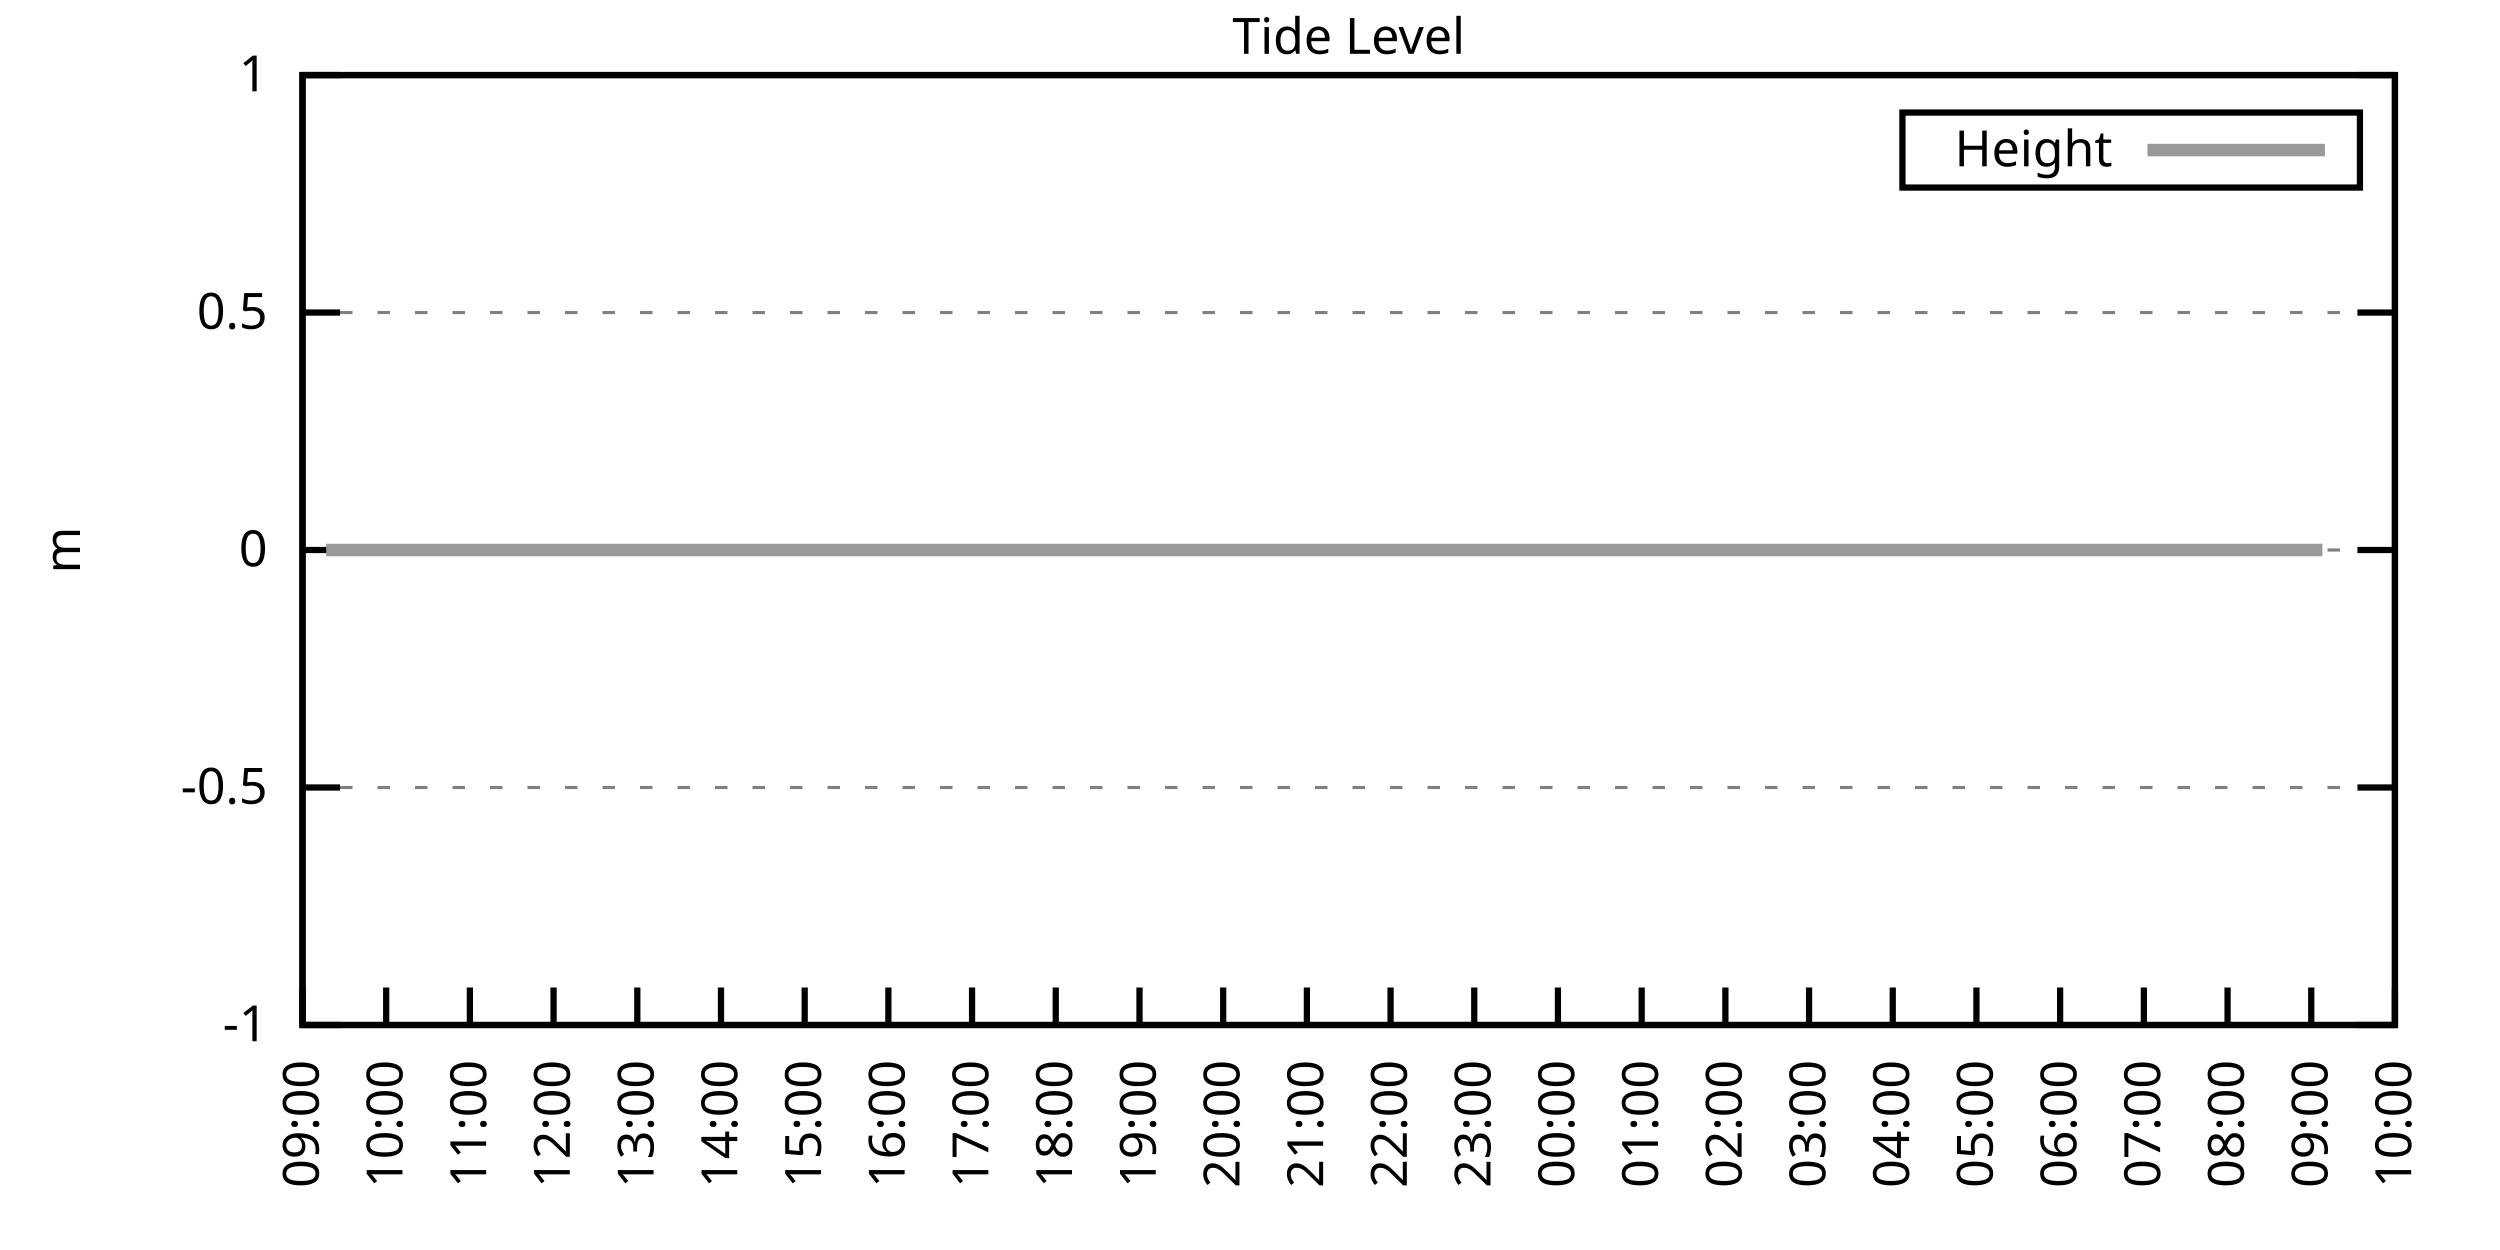
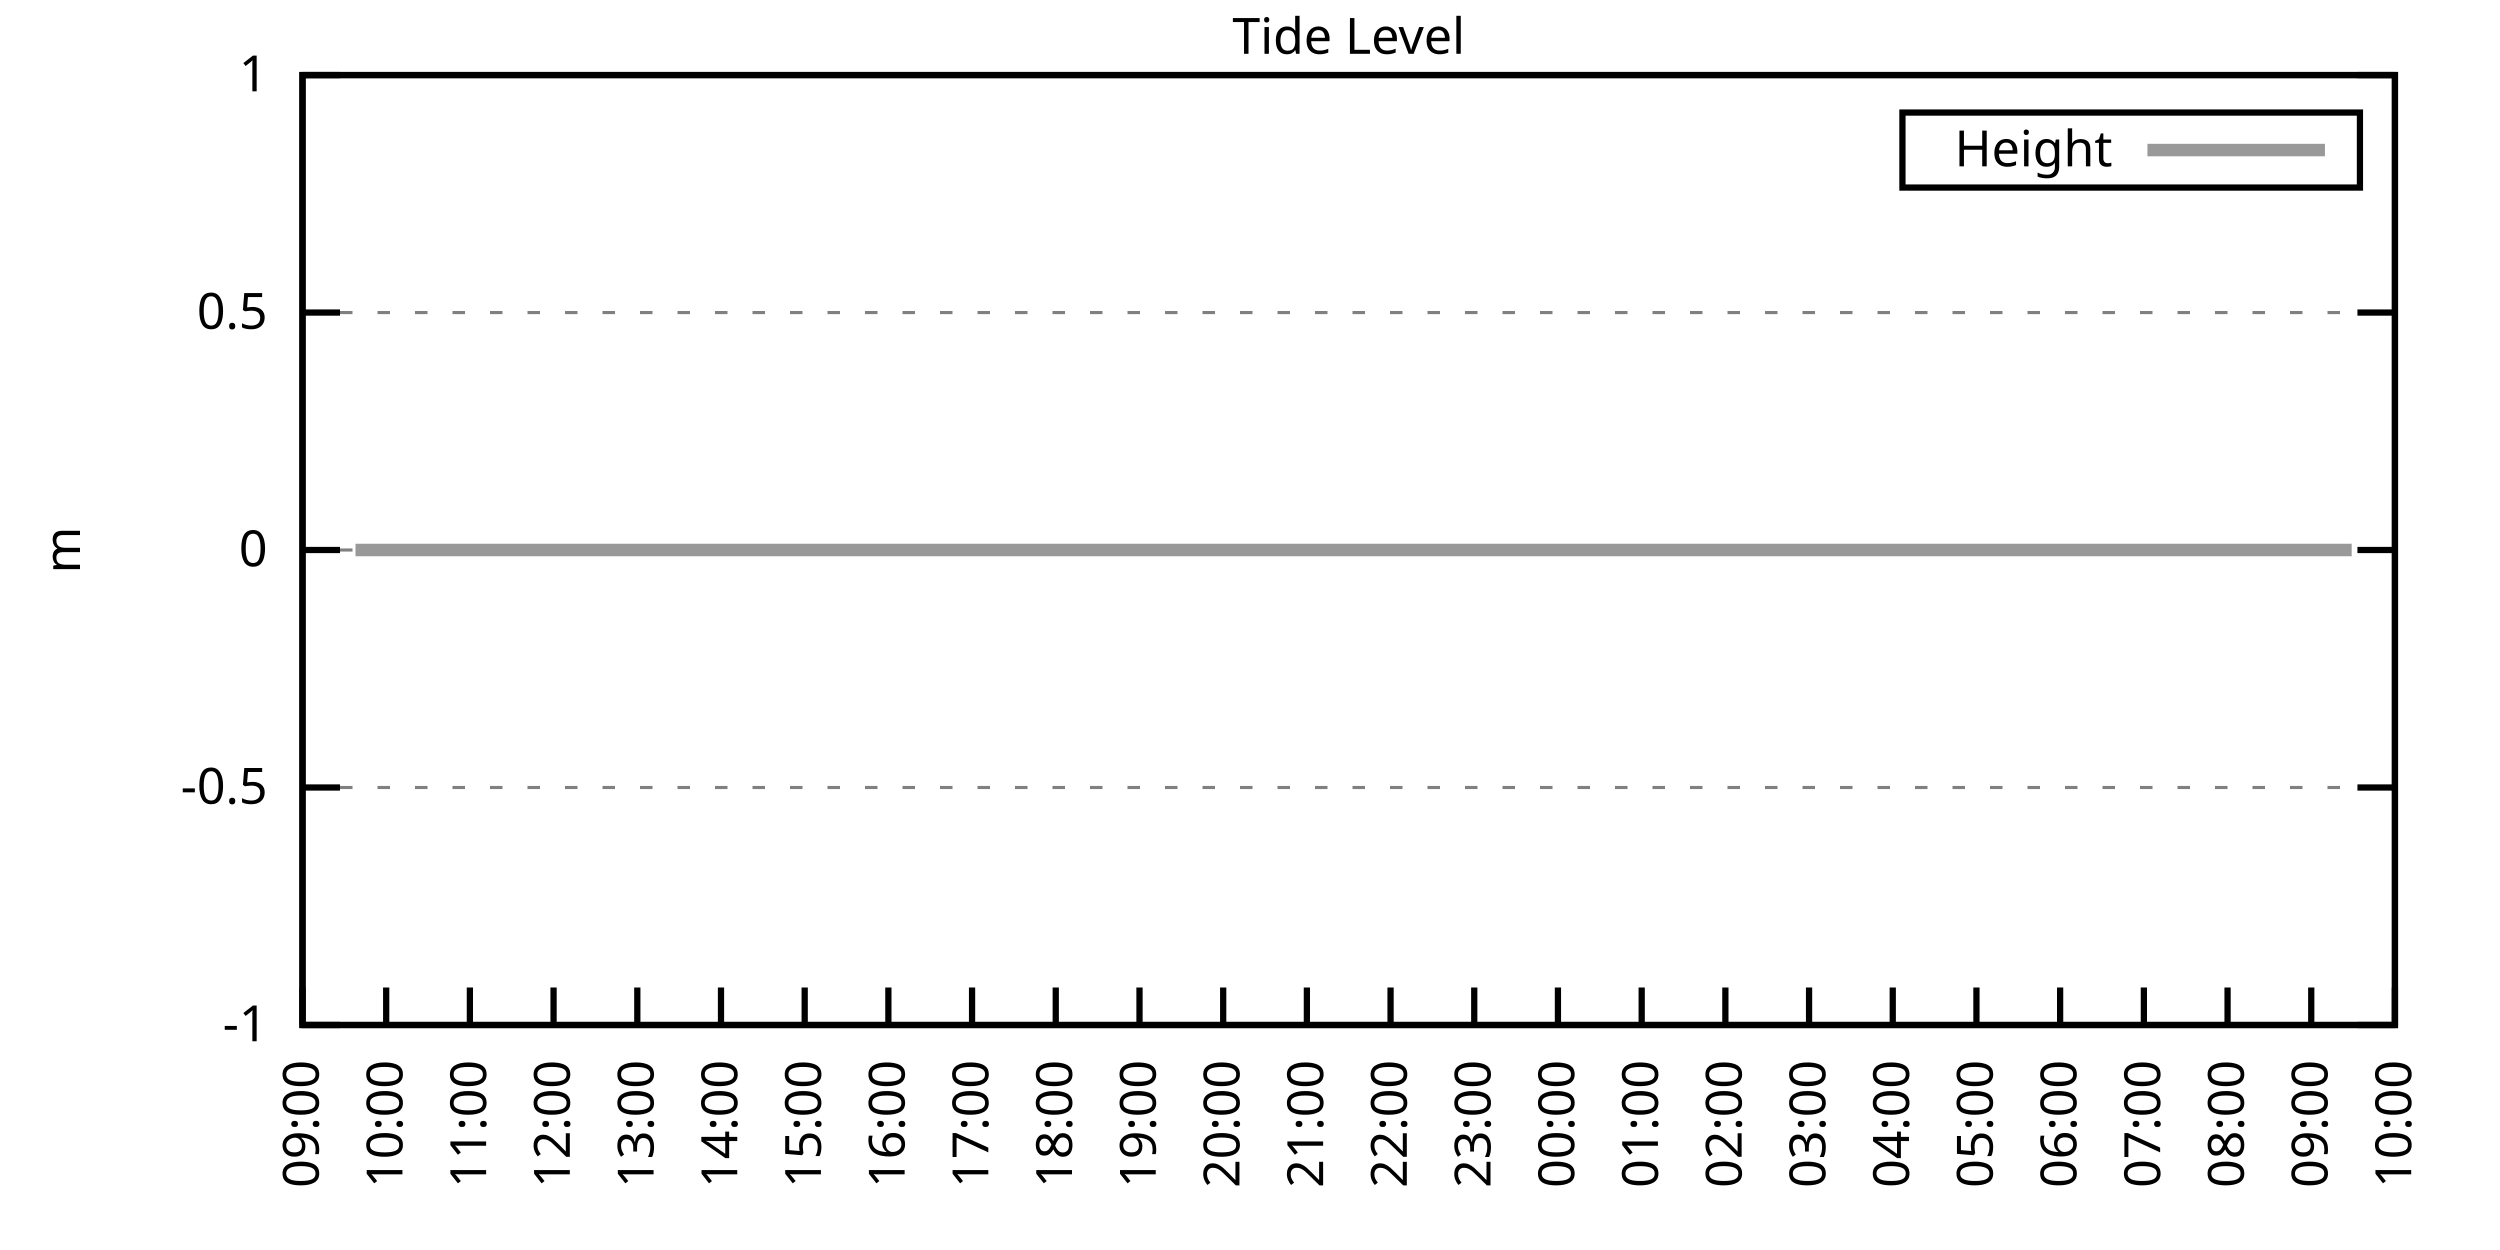
<svg xmlns="http://www.w3.org/2000/svg" xmlns:xlink="http://www.w3.org/1999/xlink" width="400" height="200" viewBox="0 0 400 200">
  <g id="gnuplot_canvas">
    <rect x="0" y="0" width="400" height="200" fill="none" />
    <defs>
      <circle id="gpDot" r="0.5" stroke-width="0.5" stroke="currentColor" />
      <path id="gpPt0" stroke-width="0.333" stroke="currentColor" d="M-1,0 h2 M0,-1 v2" />
      <path id="gpPt1" stroke-width="0.333" stroke="currentColor" d="M-1,-1 L1,1 M1,-1 L-1,1" />
      <path id="gpPt2" stroke-width="0.333" stroke="currentColor" d="M-1,0 L1,0 M0,-1 L0,1 M-1,-1 L1,1 M-1,1 L1,-1" />
      <rect id="gpPt3" stroke-width="0.333" stroke="currentColor" x="-1" y="-1" width="2" height="2" />
      <rect id="gpPt4" stroke-width="0.333" stroke="currentColor" fill="currentColor" x="-1" y="-1" width="2" height="2" />
      <circle id="gpPt5" stroke-width="0.333" stroke="currentColor" cx="0" cy="0" r="1" />
      <use xlink:href="#gpPt5" id="gpPt6" fill="currentColor" stroke="none" />
      <path id="gpPt7" stroke-width="0.333" stroke="currentColor" d="M0,-1.33 L-1.33,0.67 L1.33,0.67 z" />
      <use xlink:href="#gpPt7" id="gpPt8" fill="currentColor" stroke="none" />
      <use xlink:href="#gpPt7" id="gpPt9" stroke="currentColor" transform="rotate(180)" />
      <use xlink:href="#gpPt9" id="gpPt10" fill="currentColor" stroke="none" />
      <use xlink:href="#gpPt3" id="gpPt11" stroke="currentColor" transform="rotate(45)" />
      <use xlink:href="#gpPt11" id="gpPt12" fill="currentColor" stroke="none" />
      <path id="gpPt13" stroke-width="0.333" stroke="currentColor" d="M0,1.330 L1.265,0.411 L0.782,-1.067 L-0.782,-1.076 L-1.265,0.411 z" />
      <use xlink:href="#gpPt13" id="gpPt14" fill="currentColor" stroke="none" />
      <filter id="textbox" filterUnits="objectBoundingBox" x="0" y="0" height="1" width="1">
        <feFlood flood-color="white" flood-opacity="1" result="bgnd" />
        <feComposite in="SourceGraphic" in2="bgnd" operator="atop" />
      </filter>
      <filter id="greybox" filterUnits="objectBoundingBox" x="0" y="0" height="1" width="1">
        <feFlood flood-color="lightgrey" flood-opacity="1" result="grey" />
        <feComposite in="SourceGraphic" in2="grey" operator="atop" />
      </filter>
    </defs>
    <g fill="none" color="white" stroke="currentColor" stroke-width="1.00" stroke-linecap="butt" stroke-linejoin="miter">
</g>
    <g fill="none" color="black" stroke="currentColor" stroke-width="1.00" stroke-linecap="butt" stroke-linejoin="miter">
      <g stroke="none" shape-rendering="crispEdges">
        <polygon fill="rgb(255, 255, 255)" points="48.40,164.00 383.18,164.00 383.18,12.02 48.40,12.02 " />
      </g>
    </g>
    <g fill="none" color="black" stroke="currentColor" stroke-width="1.00" stroke-linecap="butt" stroke-linejoin="miter">
</g>
    <g fill="none" color="black" stroke="black" stroke-width="0.50" stroke-linecap="butt" stroke-linejoin="miter">
</g>
    <g fill="none" color="gray" stroke="currentColor" stroke-width="0.50" stroke-linecap="butt" stroke-linejoin="miter">
      <path stroke="gray" stroke-dasharray="2,4" class="gridline" d="M48.40,164.00 L383.19,164.00  " />
    </g>
    <g fill="none" color="gray" stroke="gray" stroke-width="1.00" stroke-linecap="butt" stroke-linejoin="miter">
</g>
    <g fill="none" color="black" stroke="currentColor" stroke-width="1.00" stroke-linecap="butt" stroke-linejoin="miter">
      <path stroke="black" d="M48.40,164.00 L54.40,164.00 M383.19,164.00 L377.19,164.00  " />
      <g transform="translate(42.80,166.60)" stroke="none" fill="black" font-family="Sans" font-size="8.00" text-anchor="end">
        <text>
          <tspan font-family="Sans">-1</tspan>
        </text>
      </g>
    </g>
    <g fill="none" color="black" stroke="currentColor" stroke-width="1.00" stroke-linecap="butt" stroke-linejoin="miter">
</g>
    <g fill="none" color="black" stroke="black" stroke-width="0.50" stroke-linecap="butt" stroke-linejoin="miter">
</g>
    <g fill="none" color="gray" stroke="currentColor" stroke-width="0.50" stroke-linecap="butt" stroke-linejoin="miter">
      <path stroke="gray" stroke-dasharray="2,4" class="gridline" d="M48.40,126.00 L383.19,126.00  " />
    </g>
    <g fill="none" color="gray" stroke="gray" stroke-width="1.00" stroke-linecap="butt" stroke-linejoin="miter">
</g>
    <g fill="none" color="black" stroke="currentColor" stroke-width="1.00" stroke-linecap="butt" stroke-linejoin="miter">
      <path stroke="black" d="M48.40,126.00 L54.40,126.00 M383.19,126.00 L377.19,126.00  " />
      <g transform="translate(42.80,128.60)" stroke="none" fill="black" font-family="Sans" font-size="8.00" text-anchor="end">
        <text>
          <tspan font-family="Sans">-0.5</tspan>
        </text>
      </g>
    </g>
    <g fill="none" color="black" stroke="currentColor" stroke-width="1.00" stroke-linecap="butt" stroke-linejoin="miter">
</g>
    <g fill="none" color="black" stroke="black" stroke-width="0.50" stroke-linecap="butt" stroke-linejoin="miter">
</g>
    <g fill="none" color="gray" stroke="currentColor" stroke-width="0.50" stroke-linecap="butt" stroke-linejoin="miter">
      <path stroke="gray" stroke-dasharray="2,4" class="gridline" d="M48.40,88.00 L383.19,88.00  " />
    </g>
    <g fill="none" color="gray" stroke="gray" stroke-width="1.00" stroke-linecap="butt" stroke-linejoin="miter">
</g>
    <g fill="none" color="black" stroke="currentColor" stroke-width="1.00" stroke-linecap="butt" stroke-linejoin="miter">
      <path stroke="black" d="M48.40,88.00 L54.40,88.00 M383.19,88.00 L377.19,88.00  " />
      <g transform="translate(42.80,90.60)" stroke="none" fill="black" font-family="Sans" font-size="8.00" text-anchor="end">
        <text>
          <tspan font-family="Sans"> 0</tspan>
        </text>
      </g>
    </g>
    <g fill="none" color="black" stroke="currentColor" stroke-width="1.00" stroke-linecap="butt" stroke-linejoin="miter">
</g>
    <g fill="none" color="black" stroke="black" stroke-width="0.50" stroke-linecap="butt" stroke-linejoin="miter">
</g>
    <g fill="none" color="gray" stroke="currentColor" stroke-width="0.50" stroke-linecap="butt" stroke-linejoin="miter">
      <path stroke="gray" stroke-dasharray="2,4" class="gridline" d="M48.40,50.01 L383.19,50.01  " />
    </g>
    <g fill="none" color="gray" stroke="gray" stroke-width="1.00" stroke-linecap="butt" stroke-linejoin="miter">
</g>
    <g fill="none" color="black" stroke="currentColor" stroke-width="1.00" stroke-linecap="butt" stroke-linejoin="miter">
      <path stroke="black" d="M48.40,50.01 L54.40,50.01 M383.19,50.01 L377.19,50.01  " />
      <g transform="translate(42.80,52.61)" stroke="none" fill="black" font-family="Sans" font-size="8.00" text-anchor="end">
        <text>
          <tspan font-family="Sans"> 0.5</tspan>
        </text>
      </g>
    </g>
    <g fill="none" color="black" stroke="currentColor" stroke-width="1.00" stroke-linecap="butt" stroke-linejoin="miter">
</g>
    <g fill="none" color="black" stroke="black" stroke-width="0.50" stroke-linecap="butt" stroke-linejoin="miter">
</g>
    <g fill="none" color="gray" stroke="currentColor" stroke-width="0.50" stroke-linecap="butt" stroke-linejoin="miter">
      <path stroke="gray" stroke-dasharray="2,4" class="gridline" d="M48.40,12.01 L383.19,12.01  " />
    </g>
    <g fill="none" color="gray" stroke="gray" stroke-width="1.00" stroke-linecap="butt" stroke-linejoin="miter">
</g>
    <g fill="none" color="black" stroke="currentColor" stroke-width="1.00" stroke-linecap="butt" stroke-linejoin="miter">
      <path stroke="black" d="M48.40,12.01 L54.40,12.01 M383.19,12.01 L377.19,12.01  " />
      <g transform="translate(42.80,14.61)" stroke="none" fill="black" font-family="Sans" font-size="8.00" text-anchor="end">
        <text>
          <tspan font-family="Sans"> 1</tspan>
        </text>
      </g>
    </g>
    <g fill="none" color="black" stroke="currentColor" stroke-width="1.00" stroke-linecap="butt" stroke-linejoin="miter">
      <path stroke="black" d="M48.40,164.00 L48.40,158.00  " />
      <g transform="translate(51.00,169.60) rotate(270.00)" stroke="none" fill="black" font-family="Sans" font-size="8.00" text-anchor="end">
        <text>
          <tspan font-family="Sans">09:00</tspan>
        </text>
      </g>
    </g>
    <g fill="none" color="black" stroke="currentColor" stroke-width="1.00" stroke-linecap="butt" stroke-linejoin="miter">
      <path stroke="black" d="M61.79,164.00 L61.79,158.00  " />
      <g transform="translate(64.39,169.60) rotate(270.00)" stroke="none" fill="black" font-family="Sans" font-size="8.00" text-anchor="end">
        <text>
          <tspan font-family="Sans">10:00</tspan>
        </text>
      </g>
    </g>
    <g fill="none" color="black" stroke="currentColor" stroke-width="1.00" stroke-linecap="butt" stroke-linejoin="miter">
      <path stroke="black" d="M75.18,164.00 L75.18,158.00  " />
      <g transform="translate(77.78,169.60) rotate(270.00)" stroke="none" fill="black" font-family="Sans" font-size="8.00" text-anchor="end">
        <text>
          <tspan font-family="Sans">11:00</tspan>
        </text>
      </g>
    </g>
    <g fill="none" color="black" stroke="currentColor" stroke-width="1.00" stroke-linecap="butt" stroke-linejoin="miter">
      <path stroke="black" d="M88.57,164.00 L88.57,158.00  " />
      <g transform="translate(91.17,169.60) rotate(270.00)" stroke="none" fill="black" font-family="Sans" font-size="8.00" text-anchor="end">
        <text>
          <tspan font-family="Sans">12:00</tspan>
        </text>
      </g>
    </g>
    <g fill="none" color="black" stroke="currentColor" stroke-width="1.00" stroke-linecap="butt" stroke-linejoin="miter">
      <path stroke="black" d="M101.97,164.00 L101.97,158.00  " />
      <g transform="translate(104.57,169.60) rotate(270.00)" stroke="none" fill="black" font-family="Sans" font-size="8.00" text-anchor="end">
        <text>
          <tspan font-family="Sans">13:00</tspan>
        </text>
      </g>
    </g>
    <g fill="none" color="black" stroke="currentColor" stroke-width="1.00" stroke-linecap="butt" stroke-linejoin="miter">
      <path stroke="black" d="M115.36,164.00 L115.36,158.00  " />
      <g transform="translate(117.96,169.60) rotate(270.00)" stroke="none" fill="black" font-family="Sans" font-size="8.00" text-anchor="end">
        <text>
          <tspan font-family="Sans">14:00</tspan>
        </text>
      </g>
    </g>
    <g fill="none" color="black" stroke="currentColor" stroke-width="1.00" stroke-linecap="butt" stroke-linejoin="miter">
      <path stroke="black" d="M128.75,164.00 L128.75,158.00  " />
      <g transform="translate(131.35,169.60) rotate(270.00)" stroke="none" fill="black" font-family="Sans" font-size="8.00" text-anchor="end">
        <text>
          <tspan font-family="Sans">15:00</tspan>
        </text>
      </g>
    </g>
    <g fill="none" color="black" stroke="currentColor" stroke-width="1.00" stroke-linecap="butt" stroke-linejoin="miter">
      <path stroke="black" d="M142.14,164.00 L142.14,158.00  " />
      <g transform="translate(144.74,169.60) rotate(270.00)" stroke="none" fill="black" font-family="Sans" font-size="8.00" text-anchor="end">
        <text>
          <tspan font-family="Sans">16:00</tspan>
        </text>
      </g>
    </g>
    <g fill="none" color="black" stroke="currentColor" stroke-width="1.00" stroke-linecap="butt" stroke-linejoin="miter">
      <path stroke="black" d="M155.53,164.00 L155.53,158.00  " />
      <g transform="translate(158.13,169.60) rotate(270.00)" stroke="none" fill="black" font-family="Sans" font-size="8.00" text-anchor="end">
        <text>
          <tspan font-family="Sans">17:00</tspan>
        </text>
      </g>
    </g>
    <g fill="none" color="black" stroke="currentColor" stroke-width="1.00" stroke-linecap="butt" stroke-linejoin="miter">
      <path stroke="black" d="M168.92,164.00 L168.92,158.00  " />
      <g transform="translate(171.52,169.60) rotate(270.00)" stroke="none" fill="black" font-family="Sans" font-size="8.00" text-anchor="end">
        <text>
          <tspan font-family="Sans">18:00</tspan>
        </text>
      </g>
    </g>
    <g fill="none" color="black" stroke="currentColor" stroke-width="1.00" stroke-linecap="butt" stroke-linejoin="miter">
      <path stroke="black" d="M182.32,164.00 L182.32,158.00  " />
      <g transform="translate(184.92,169.60) rotate(270.00)" stroke="none" fill="black" font-family="Sans" font-size="8.00" text-anchor="end">
        <text>
          <tspan font-family="Sans">19:00</tspan>
        </text>
      </g>
    </g>
    <g fill="none" color="black" stroke="currentColor" stroke-width="1.00" stroke-linecap="butt" stroke-linejoin="miter">
      <path stroke="black" d="M195.71,164.00 L195.71,158.00  " />
      <g transform="translate(198.31,169.60) rotate(270.00)" stroke="none" fill="black" font-family="Sans" font-size="8.00" text-anchor="end">
        <text>
          <tspan font-family="Sans">20:00</tspan>
        </text>
      </g>
    </g>
    <g fill="none" color="black" stroke="currentColor" stroke-width="1.00" stroke-linecap="butt" stroke-linejoin="miter">
      <path stroke="black" d="M209.10,164.00 L209.10,158.00  " />
      <g transform="translate(211.70,169.60) rotate(270.00)" stroke="none" fill="black" font-family="Sans" font-size="8.00" text-anchor="end">
        <text>
          <tspan font-family="Sans">21:00</tspan>
        </text>
      </g>
    </g>
    <g fill="none" color="black" stroke="currentColor" stroke-width="1.00" stroke-linecap="butt" stroke-linejoin="miter">
      <path stroke="black" d="M222.49,164.00 L222.49,158.00  " />
      <g transform="translate(225.09,169.60) rotate(270.00)" stroke="none" fill="black" font-family="Sans" font-size="8.00" text-anchor="end">
        <text>
          <tspan font-family="Sans">22:00</tspan>
        </text>
      </g>
    </g>
    <g fill="none" color="black" stroke="currentColor" stroke-width="1.00" stroke-linecap="butt" stroke-linejoin="miter">
      <path stroke="black" d="M235.88,164.00 L235.88,158.00  " />
      <g transform="translate(238.48,169.60) rotate(270.00)" stroke="none" fill="black" font-family="Sans" font-size="8.00" text-anchor="end">
        <text>
          <tspan font-family="Sans">23:00</tspan>
        </text>
      </g>
    </g>
    <g fill="none" color="black" stroke="currentColor" stroke-width="1.00" stroke-linecap="butt" stroke-linejoin="miter">
      <path stroke="black" d="M249.27,164.00 L249.27,158.00  " />
      <g transform="translate(251.87,169.60) rotate(270.00)" stroke="none" fill="black" font-family="Sans" font-size="8.00" text-anchor="end">
        <text>
          <tspan font-family="Sans">00:00</tspan>
        </text>
      </g>
    </g>
    <g fill="none" color="black" stroke="currentColor" stroke-width="1.00" stroke-linecap="butt" stroke-linejoin="miter">
      <path stroke="black" d="M262.67,164.00 L262.67,158.00  " />
      <g transform="translate(265.27,169.60) rotate(270.00)" stroke="none" fill="black" font-family="Sans" font-size="8.00" text-anchor="end">
        <text>
          <tspan font-family="Sans">01:00</tspan>
        </text>
      </g>
    </g>
    <g fill="none" color="black" stroke="currentColor" stroke-width="1.00" stroke-linecap="butt" stroke-linejoin="miter">
      <path stroke="black" d="M276.06,164.00 L276.06,158.00  " />
      <g transform="translate(278.66,169.60) rotate(270.00)" stroke="none" fill="black" font-family="Sans" font-size="8.00" text-anchor="end">
        <text>
          <tspan font-family="Sans">02:00</tspan>
        </text>
      </g>
    </g>
    <g fill="none" color="black" stroke="currentColor" stroke-width="1.00" stroke-linecap="butt" stroke-linejoin="miter">
      <path stroke="black" d="M289.45,164.00 L289.45,158.00  " />
      <g transform="translate(292.05,169.60) rotate(270.00)" stroke="none" fill="black" font-family="Sans" font-size="8.00" text-anchor="end">
        <text>
          <tspan font-family="Sans">03:00</tspan>
        </text>
      </g>
    </g>
    <g fill="none" color="black" stroke="currentColor" stroke-width="1.00" stroke-linecap="butt" stroke-linejoin="miter">
      <path stroke="black" d="M302.84,164.00 L302.84,158.00  " />
      <g transform="translate(305.44,169.60) rotate(270.00)" stroke="none" fill="black" font-family="Sans" font-size="8.00" text-anchor="end">
        <text>
          <tspan font-family="Sans">04:00</tspan>
        </text>
      </g>
    </g>
    <g fill="none" color="black" stroke="currentColor" stroke-width="1.00" stroke-linecap="butt" stroke-linejoin="miter">
      <path stroke="black" d="M316.23,164.00 L316.23,158.00  " />
      <g transform="translate(318.83,169.60) rotate(270.00)" stroke="none" fill="black" font-family="Sans" font-size="8.00" text-anchor="end">
        <text>
          <tspan font-family="Sans">05:00</tspan>
        </text>
      </g>
    </g>
    <g fill="none" color="black" stroke="currentColor" stroke-width="1.00" stroke-linecap="butt" stroke-linejoin="miter">
      <path stroke="black" d="M329.62,164.00 L329.62,158.00  " />
      <g transform="translate(332.22,169.60) rotate(270.00)" stroke="none" fill="black" font-family="Sans" font-size="8.00" text-anchor="end">
        <text>
          <tspan font-family="Sans">06:00</tspan>
        </text>
      </g>
    </g>
    <g fill="none" color="black" stroke="currentColor" stroke-width="1.00" stroke-linecap="butt" stroke-linejoin="miter">
      <path stroke="black" d="M343.02,164.00 L343.02,158.00  " />
      <g transform="translate(345.62,169.60) rotate(270.00)" stroke="none" fill="black" font-family="Sans" font-size="8.00" text-anchor="end">
        <text>
          <tspan font-family="Sans">07:00</tspan>
        </text>
      </g>
    </g>
    <g fill="none" color="black" stroke="currentColor" stroke-width="1.00" stroke-linecap="butt" stroke-linejoin="miter">
      <path stroke="black" d="M356.41,164.00 L356.41,158.00  " />
      <g transform="translate(359.01,169.60) rotate(270.00)" stroke="none" fill="black" font-family="Sans" font-size="8.00" text-anchor="end">
        <text>
          <tspan font-family="Sans">08:00</tspan>
        </text>
      </g>
    </g>
    <g fill="none" color="black" stroke="currentColor" stroke-width="1.00" stroke-linecap="butt" stroke-linejoin="miter">
      <path stroke="black" d="M369.80,164.00 L369.80,158.00  " />
      <g transform="translate(372.40,169.60) rotate(270.00)" stroke="none" fill="black" font-family="Sans" font-size="8.00" text-anchor="end">
        <text>
          <tspan font-family="Sans">09:00</tspan>
        </text>
      </g>
    </g>
    <g fill="none" color="black" stroke="currentColor" stroke-width="1.00" stroke-linecap="butt" stroke-linejoin="miter">
      <path stroke="black" d="M383.19,164.00 L383.19,158.00  " />
      <g transform="translate(385.79,169.60) rotate(270.00)" stroke="none" fill="black" font-family="Sans" font-size="8.00" text-anchor="end">
        <text>
          <tspan font-family="Sans">10:00</tspan>
        </text>
      </g>
    </g>
    <g fill="none" color="black" stroke="currentColor" stroke-width="1.00" stroke-linecap="butt" stroke-linejoin="miter">
</g>
    <g fill="none" color="black" stroke="currentColor" stroke-width="1.00" stroke-linecap="butt" stroke-linejoin="miter">
      <path stroke="black" d="M48.40,12.01 L48.40,164.00 L383.19,164.00 L383.19,12.01 L48.40,12.01 Z  " />
    </g>
    <g fill="none" color="black" stroke="currentColor" stroke-width="1.00" stroke-linecap="butt" stroke-linejoin="miter">
</g>
    <g fill="none" color="black" stroke="currentColor" stroke-width="1.00" stroke-linecap="butt" stroke-linejoin="miter">
      <path stroke="black" d="M304.39,30.01 L304.39,18.01 L377.59,18.01 L377.59,30.01 L304.39,30.01 Z  " />
    </g>
    <g id="Tide_level_plot_1">
      <g fill="none" color="white" stroke="black" stroke-width="2.00" stroke-linecap="butt" stroke-linejoin="miter">
</g>
      <g fill="none" color="black" stroke="currentColor" stroke-width="2.00" stroke-linecap="butt" stroke-linejoin="miter">
        <g transform="translate(337.99,26.61)" stroke="none" fill="black" font-family="Sans" font-size="8.00" text-anchor="end">
          <text>
            <tspan font-family="Sans">Height</tspan>
          </text>
        </g>
      </g>
      <g fill="none" color="black" stroke="currentColor" stroke-width="2.00" stroke-linecap="butt" stroke-linejoin="miter">
-         <path stroke="rgb(153, 153, 153)" d="M343.59,24.01 L371.99,24.01 M52.19,88.00 L54.43,88.00 L56.88,88.00 L59.34,88.00 L61.35,88.00 L63.58,88.00   L66.03,88.00 L67.82,88.00 L70.27,88.00 L72.50,88.00 L74.74,88.00 L76.97,88.00 L78.98,88.00 L81.43,88.00   L83.66,88.00 L85.90,88.00 L88.35,88.00 L90.58,88.00 L92.37,88.00 L94.82,88.00 L97.06,88.00 L99.06,88.00   L101.74,88.00 L103.98,88.00 L106.21,88.00 L107.99,88.00 L110.45,88.00 L112.90,88.00 L114.69,88.00 L117.14,88.00   L119.60,88.00 L121.83,88.00 L124.06,88.00 L126.29,88.00 L128.53,88.00 L130.54,88.00 L132.99,88.00 L135.00,88.00   L137.23,88.00 L139.69,88.00 L141.92,88.00 L144.15,88.00 L146.38,88.00 L148.61,88.00 L150.62,88.00 L153.08,88.00   L155.31,88.00 L157.54,88.00 L159.55,88.00 L161.78,88.00 L164.24,88.00 L166.47,88.00 L168.70,88.00 L170.93,88.00   L173.17,88.00 L175.40,88.00 L177.18,88.00 L179.64,88.00 L182.09,88.00 L183.88,88.00 L186.33,88.00 L188.57,88.00   L191.02,88.00 L193.25,88.00 L195.48,88.00 L197.49,88.00 L199.73,88.00 L201.96,88.00 L204.41,88.00 L206.64,88.00   L208.65,88.00 L210.88,88.00 L213.12,88.00 L215.35,88.00 L217.36,88.00 L220.04,88.00 L222.27,88.00 L224.28,88.00   L226.51,88.00 L228.96,88.00 L230.97,88.00 L233.20,88.00 L235.66,88.00 L237.89,88.00 L240.12,88.00 L241.91,88.00   L244.36,88.00 L246.82,88.00 L249.05,88.00 L250.61,88.00 L253.29,88.00 L255.30,88.00 L257.98,88.00 L260.21,88.00   L262.44,88.00 L264.45,88.00 L266.91,88.00 L269.14,88.00 L273.38,88.00 L275.61,88.00 L278.07,88.00 L280.07,88.00   L282.08,88.00 L284.76,88.00 L286.77,88.00 L289.23,88.00 L291.23,88.00 L293.69,88.00 L295.70,88.00 L298.15,88.00   L300.39,88.00 L302.62,88.00 L304.85,88.00 L306.86,88.00 L309.09,88.00 L311.10,88.00 L313.55,88.00 L316.01,88.00   L318.02,88.00 L320.25,88.00 L322.70,88.00 L324.49,88.00 L326.72,88.00 L329.40,88.00 L331.63,88.00 L333.86,88.00   L336.10,88.00 L338.33,88.00 L340.11,88.00 L342.57,88.00 L344.80,88.00 L346.81,88.00 L349.49,88.00 L351.72,88.00   L353.95,88.00 L355.74,88.00 L358.19,88.00 L360.42,88.00 L362.88,88.00 L364.89,88.00 L366.90,88.00 L369.35,88.00   L371.58,88.00  " />
+         <path stroke="rgb(153, 153, 153)" d="M343.59,24.01 L371.99,24.01 M56.88,88.00 L59.34,88.00 L61.35,88.00 L63.58,88.00 L66.03,88.00 L67.82,88.00   L70.27,88.00 L72.50,88.00 L74.74,88.00 L76.97,88.00 L78.98,88.00 L81.43,88.00 L83.66,88.00 L85.90,88.00   L88.35,88.00 L90.58,88.00 L92.37,88.00 L94.82,88.00 L97.06,88.00 L99.06,88.00 L101.74,88.00 L103.98,88.00   L106.21,88.00 L107.99,88.00 L110.45,88.00 L112.90,88.00 L114.69,88.00 L117.14,88.00 L119.60,88.00 L121.83,88.00   L124.06,88.00 L126.29,88.00 L128.53,88.00 L130.54,88.00 L132.99,88.00 L135.00,88.00 L137.23,88.00 L139.69,88.00   L141.92,88.00 L144.15,88.00 L146.38,88.00 L148.61,88.00 L150.62,88.00 L153.08,88.00 L155.31,88.00 L157.54,88.00   L159.55,88.00 L161.78,88.00 L164.24,88.00 L166.47,88.00 L168.70,88.00 L170.93,88.00 L173.17,88.00 L175.40,88.00   L177.18,88.00 L179.64,88.00 L182.09,88.00 L183.88,88.00 L186.33,88.00 L188.57,88.00 L191.02,88.00 L193.25,88.00   L195.48,88.00 L197.49,88.00 L199.73,88.00 L201.96,88.00 L204.41,88.00 L206.64,88.00 L208.65,88.00 L210.88,88.00   L213.12,88.00 L215.35,88.00 L217.36,88.00 L220.04,88.00 L222.27,88.00 L224.28,88.00 L226.51,88.00 L228.96,88.00   L230.97,88.00 L233.20,88.00 L235.66,88.00 L237.89,88.00 L240.12,88.00 L241.91,88.00 L244.36,88.00 L246.82,88.00   L249.05,88.00 L250.61,88.00 L253.29,88.00 L255.30,88.00 L257.98,88.00 L260.21,88.00 L262.44,88.00 L264.45,88.00   L266.91,88.00 L269.14,88.00 L273.38,88.00 L275.61,88.00 L278.07,88.00 L280.07,88.00 L282.08,88.00 L284.76,88.00   L286.77,88.00 L289.23,88.00 L291.23,88.00 L293.69,88.00 L295.70,88.00 L298.15,88.00 L300.39,88.00 L302.62,88.00   L304.85,88.00 L306.86,88.00 L309.09,88.00 L311.10,88.00 L313.55,88.00 L316.01,88.00 L318.02,88.00 L320.25,88.00   L322.70,88.00 L324.49,88.00 L326.72,88.00 L329.40,88.00 L331.63,88.00 L333.86,88.00 L336.10,88.00 L338.33,88.00   L340.11,88.00 L342.57,88.00 L344.80,88.00 L346.81,88.00 L349.49,88.00 L351.72,88.00 L353.95,88.00 L355.74,88.00   L358.19,88.00 L360.42,88.00 L362.88,88.00 L364.89,88.00 L366.90,88.00 L369.35,88.00 L371.58,88.00 L373.59,88.00   L376.27,88.00  " />
      </g>
    </g>
    <g fill="none" color="black" stroke="currentColor" stroke-width="2.00" stroke-linecap="butt" stroke-linejoin="miter">
</g>
    <g fill="none" color="black" stroke="black" stroke-width="1.00" stroke-linecap="butt" stroke-linejoin="miter">
</g>
    <g fill="none" color="black" stroke="currentColor" stroke-width="1.00" stroke-linecap="butt" stroke-linejoin="miter">
      <path stroke="black" d="M48.40,12.01 L48.40,164.00 L383.19,164.00 L383.19,12.01 L48.40,12.01 Z  " />
      <g transform="translate(12.80,88.01) rotate(270.00)" stroke="none" fill="black" font-family="Sans" font-size="8.00" text-anchor="middle">
        <text>
          <tspan font-family="Sans">m</tspan>
        </text>
      </g>
    </g>
    <g fill="none" color="black" stroke="currentColor" stroke-width="1.00" stroke-linecap="butt" stroke-linejoin="miter">
</g>
    <g fill="none" color="black" stroke="currentColor" stroke-width="1.00" stroke-linecap="butt" stroke-linejoin="miter">
      <g transform="translate(215.79,8.61)" stroke="none" fill="black" font-family="Sans" font-size="8.00" text-anchor="middle">
        <text>
          <tspan font-family="Sans">Tide Level</tspan>
        </text>
      </g>
    </g>
    <g fill="none" color="black" stroke="currentColor" stroke-width="1.00" stroke-linecap="butt" stroke-linejoin="miter">
</g>
  </g>
</svg>
